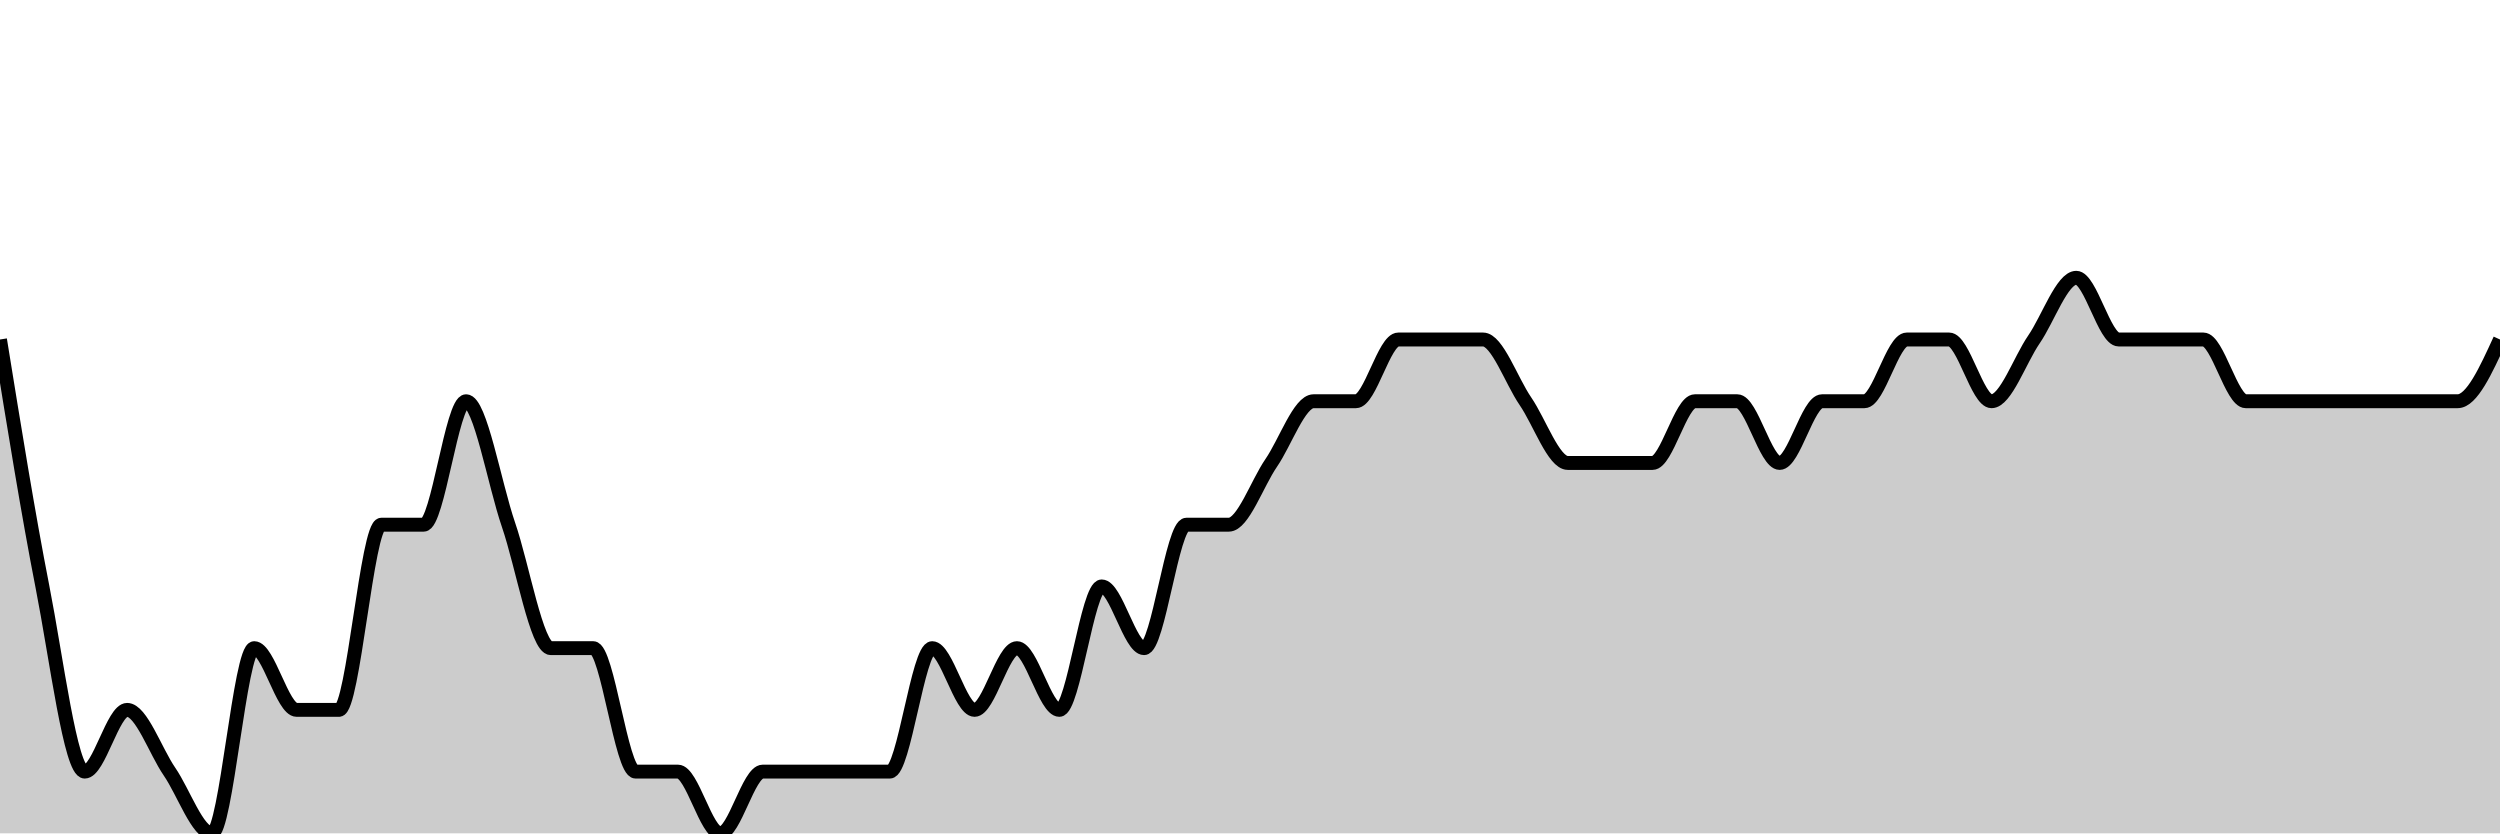
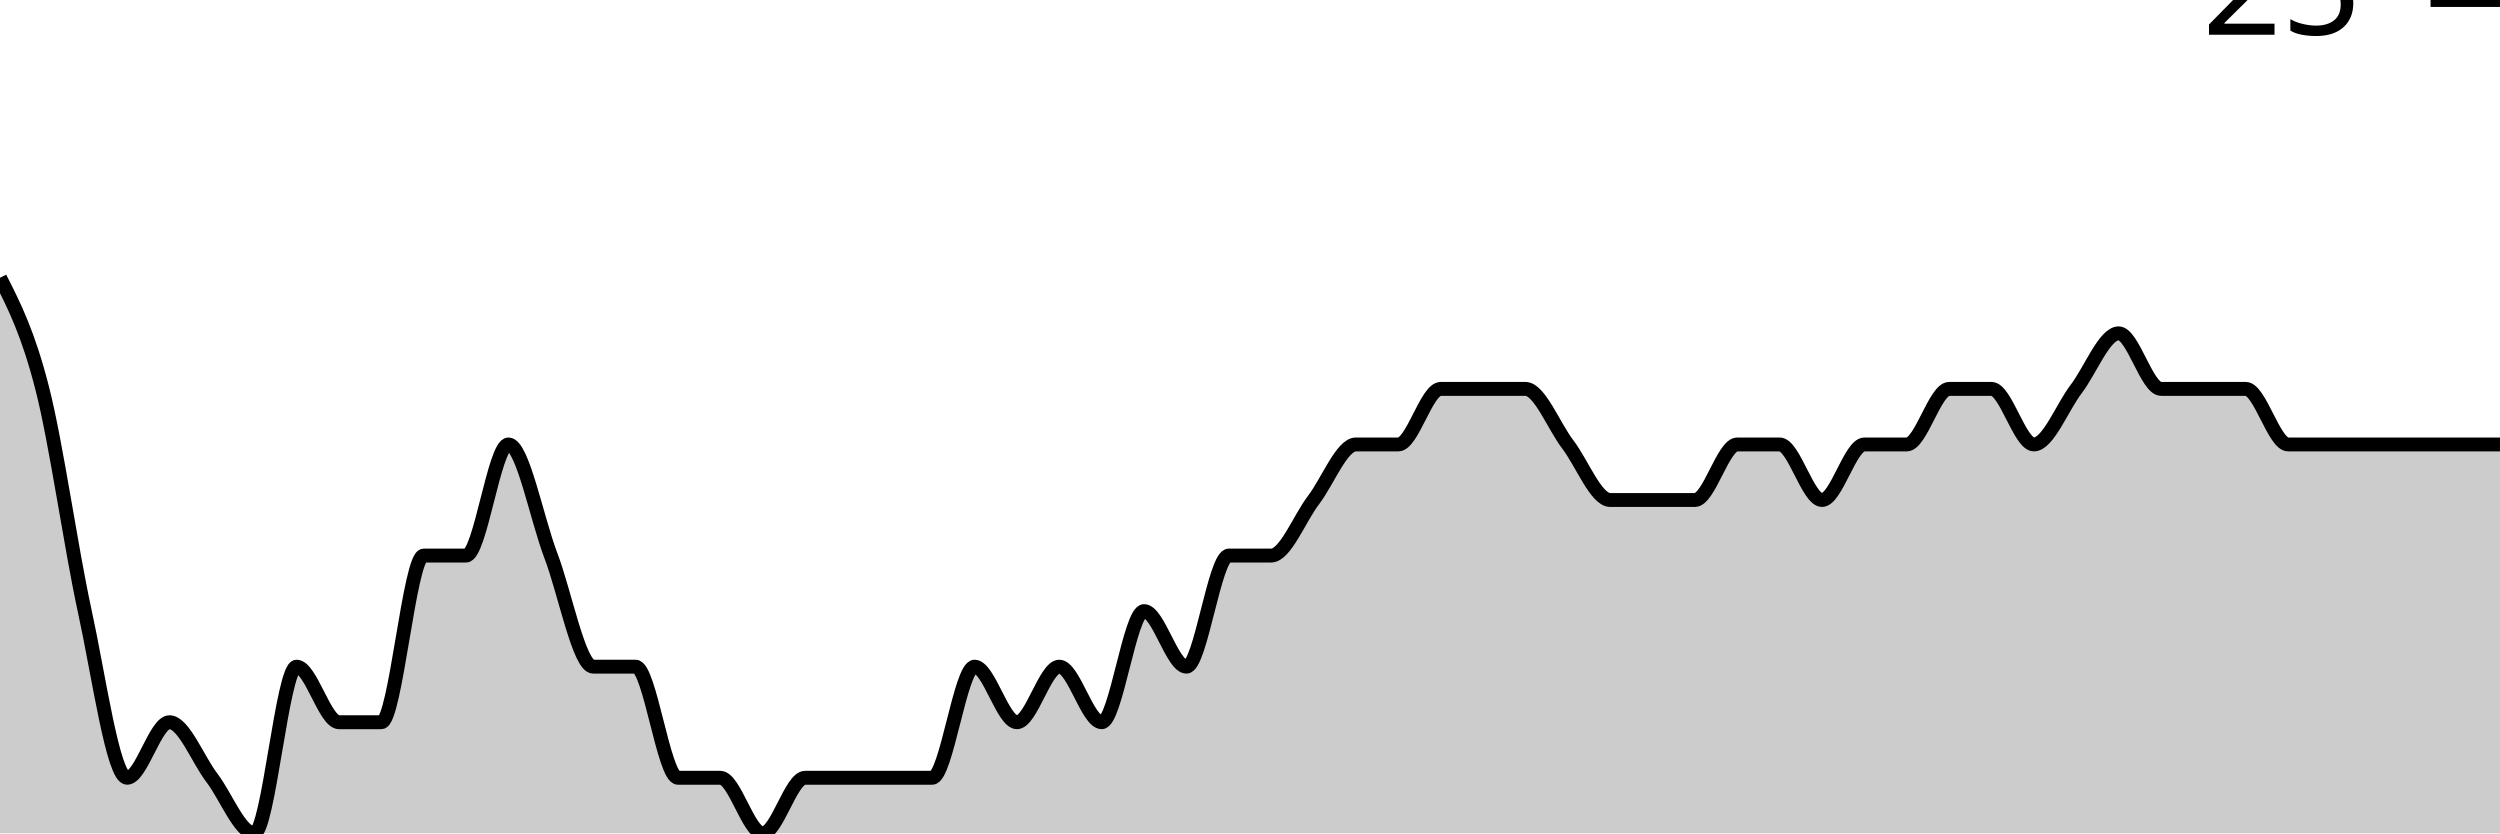
<svg xmlns="http://www.w3.org/2000/svg" viewBox="0 0 180 60">
  <g transform="translate(0,20)">
-     <path class="area" fill="rgba(0, 0, 0, 0.2)" d="M0,4.444C1.017,10.741,2.034,17.037,3.051,22.222C4.068,27.407,5.085,35.556,6.102,35.556C7.119,35.556,8.136,31.111,9.153,31.111C10.169,31.111,11.186,34.074,12.203,35.556C13.22,37.037,14.237,40,15.254,40C16.271,40,17.288,26.667,18.305,26.667C19.322,26.667,20.339,31.111,21.356,31.111C22.373,31.111,23.39,31.111,24.407,31.111C25.424,31.111,26.441,17.778,27.458,17.778C28.475,17.778,29.492,17.778,30.508,17.778C31.525,17.778,32.542,8.889,33.559,8.889C34.576,8.889,35.593,14.815,36.61,17.778C37.627,20.741,38.644,26.667,39.661,26.667C40.678,26.667,41.695,26.667,42.712,26.667C43.729,26.667,44.746,35.556,45.763,35.556C46.78,35.556,47.797,35.556,48.814,35.556C49.831,35.556,50.847,40,51.864,40C52.881,40,53.898,35.556,54.915,35.556C55.932,35.556,56.949,35.556,57.966,35.556C58.983,35.556,60,35.556,61.017,35.556C62.034,35.556,63.051,35.556,64.068,35.556C65.085,35.556,66.102,26.667,67.119,26.667C68.136,26.667,69.153,31.111,70.169,31.111C71.186,31.111,72.203,26.667,73.22,26.667C74.237,26.667,75.254,31.111,76.271,31.111C77.288,31.111,78.305,22.222,79.322,22.222C80.339,22.222,81.356,26.667,82.373,26.667C83.39,26.667,84.407,17.778,85.424,17.778C86.441,17.778,87.458,17.778,88.475,17.778C89.492,17.778,90.508,14.815,91.525,13.333C92.542,11.852,93.559,8.889,94.576,8.889C95.593,8.889,96.61,8.889,97.627,8.889C98.644,8.889,99.661,4.444,100.678,4.444C101.695,4.444,102.712,4.444,103.729,4.444C104.746,4.444,105.763,4.444,106.78,4.444C107.797,4.444,108.814,7.407,109.831,8.889C110.847,10.37,111.864,13.333,112.881,13.333C113.898,13.333,114.915,13.333,115.932,13.333C116.949,13.333,117.966,13.333,118.983,13.333C120,13.333,121.017,8.889,122.034,8.889C123.051,8.889,124.068,8.889,125.085,8.889C126.102,8.889,127.119,13.333,128.136,13.333C129.153,13.333,130.169,8.889,131.186,8.889C132.203,8.889,133.22,8.889,134.237,8.889C135.254,8.889,136.271,4.444,137.288,4.444C138.305,4.444,139.322,4.444,140.339,4.444C141.356,4.444,142.373,8.889,143.39,8.889C144.407,8.889,145.424,5.926,146.441,4.444C147.458,2.963,148.475,0,149.492,0C150.508,0,151.525,4.444,152.542,4.444C153.559,4.444,154.576,4.444,155.593,4.444C156.61,4.444,157.627,4.444,158.644,4.444C159.661,4.444,160.678,8.889,161.695,8.889C162.712,8.889,163.729,8.889,164.746,8.889C165.763,8.889,166.78,8.889,167.797,8.889C168.814,8.889,169.831,8.889,170.847,8.889C171.864,8.889,172.881,8.889,173.898,8.889C174.915,8.889,175.932,8.889,176.949,8.889C177.966,8.889,178.983,6.667,180,4.444L180,40C178.983,40,177.966,40,176.949,40C175.932,40,174.915,40,173.898,40C172.881,40,171.864,40,170.847,40C169.831,40,168.814,40,167.797,40C166.78,40,165.763,40,164.746,40C163.729,40,162.712,40,161.695,40C160.678,40,159.661,40,158.644,40C157.627,40,156.61,40,155.593,40C154.576,40,153.559,40,152.542,40C151.525,40,150.508,40,149.492,40C148.475,40,147.458,40,146.441,40C145.424,40,144.407,40,143.39,40C142.373,40,141.356,40,140.339,40C139.322,40,138.305,40,137.288,40C136.271,40,135.254,40,134.237,40C133.22,40,132.203,40,131.186,40C130.169,40,129.153,40,128.136,40C127.119,40,126.102,40,125.085,40C124.068,40,123.051,40,122.034,40C121.017,40,120,40,118.983,40C117.966,40,116.949,40,115.932,40C114.915,40,113.898,40,112.881,40C111.864,40,110.847,40,109.831,40C108.814,40,107.797,40,106.78,40C105.763,40,104.746,40,103.729,40C102.712,40,101.695,40,100.678,40C99.661,40,98.644,40,97.627,40C96.61,40,95.593,40,94.576,40C93.559,40,92.542,40,91.525,40C90.508,40,89.492,40,88.475,40C87.458,40,86.441,40,85.424,40C84.407,40,83.39,40,82.373,40C81.356,40,80.339,40,79.322,40C78.305,40,77.288,40,76.271,40C75.254,40,74.237,40,73.22,40C72.203,40,71.186,40,70.169,40C69.153,40,68.136,40,67.119,40C66.102,40,65.085,40,64.068,40C63.051,40,62.034,40,61.017,40C60,40,58.983,40,57.966,40C56.949,40,55.932,40,54.915,40C53.898,40,52.881,40,51.864,40C50.847,40,49.831,40,48.814,40C47.797,40,46.78,40,45.763,40C44.746,40,43.729,40,42.712,40C41.695,40,40.678,40,39.661,40C38.644,40,37.627,40,36.61,40C35.593,40,34.576,40,33.559,40C32.542,40,31.525,40,30.508,40C29.492,40,28.475,40,27.458,40C26.441,40,25.424,40,24.407,40C23.39,40,22.373,40,21.356,40C20.339,40,19.322,40,18.305,40C17.288,40,16.271,40,15.254,40C14.237,40,13.22,40,12.203,40C11.186,40,10.169,40,9.153,40C8.136,40,7.119,40,6.102,40C5.085,40,4.068,40,3.051,40C2.034,40,1.017,40,0,40Z" />
-     <path class="line" stroke="black" fill="none" d="M0,4.444C1.017,10.741,2.034,17.037,3.051,22.222C4.068,27.407,5.085,35.556,6.102,35.556C7.119,35.556,8.136,31.111,9.153,31.111C10.169,31.111,11.186,34.074,12.203,35.556C13.22,37.037,14.237,40,15.254,40C16.271,40,17.288,26.667,18.305,26.667C19.322,26.667,20.339,31.111,21.356,31.111C22.373,31.111,23.39,31.111,24.407,31.111C25.424,31.111,26.441,17.778,27.458,17.778C28.475,17.778,29.492,17.778,30.508,17.778C31.525,17.778,32.542,8.889,33.559,8.889C34.576,8.889,35.593,14.815,36.61,17.778C37.627,20.741,38.644,26.667,39.661,26.667C40.678,26.667,41.695,26.667,42.712,26.667C43.729,26.667,44.746,35.556,45.763,35.556C46.78,35.556,47.797,35.556,48.814,35.556C49.831,35.556,50.847,40,51.864,40C52.881,40,53.898,35.556,54.915,35.556C55.932,35.556,56.949,35.556,57.966,35.556C58.983,35.556,60,35.556,61.017,35.556C62.034,35.556,63.051,35.556,64.068,35.556C65.085,35.556,66.102,26.667,67.119,26.667C68.136,26.667,69.153,31.111,70.169,31.111C71.186,31.111,72.203,26.667,73.22,26.667C74.237,26.667,75.254,31.111,76.271,31.111C77.288,31.111,78.305,22.222,79.322,22.222C80.339,22.222,81.356,26.667,82.373,26.667C83.39,26.667,84.407,17.778,85.424,17.778C86.441,17.778,87.458,17.778,88.475,17.778C89.492,17.778,90.508,14.815,91.525,13.333C92.542,11.852,93.559,8.889,94.576,8.889C95.593,8.889,96.61,8.889,97.627,8.889C98.644,8.889,99.661,4.444,100.678,4.444C101.695,4.444,102.712,4.444,103.729,4.444C104.746,4.444,105.763,4.444,106.78,4.444C107.797,4.444,108.814,7.407,109.831,8.889C110.847,10.37,111.864,13.333,112.881,13.333C113.898,13.333,114.915,13.333,115.932,13.333C116.949,13.333,117.966,13.333,118.983,13.333C120,13.333,121.017,8.889,122.034,8.889C123.051,8.889,124.068,8.889,125.085,8.889C126.102,8.889,127.119,13.333,128.136,13.333C129.153,13.333,130.169,8.889,131.186,8.889C132.203,8.889,133.22,8.889,134.237,8.889C135.254,8.889,136.271,4.444,137.288,4.444C138.305,4.444,139.322,4.444,140.339,4.444C141.356,4.444,142.373,8.889,143.39,8.889C144.407,8.889,145.424,5.926,146.441,4.444C147.458,2.963,148.475,0,149.492,0C150.508,0,151.525,4.444,152.542,4.444C153.559,4.444,154.576,4.444,155.593,4.444C156.61,4.444,157.627,4.444,158.644,4.444C159.661,4.444,160.678,8.889,161.695,8.889C162.712,8.889,163.729,8.889,164.746,8.889C165.763,8.889,166.78,8.889,167.797,8.889C168.814,8.889,169.831,8.889,170.847,8.889C171.864,8.889,172.881,8.889,173.898,8.889C174.915,8.889,175.932,8.889,176.949,8.889C177.966,8.889,178.983,6.667,180,4.444" />
-     <path class="axis-ceiling" stroke-width="1" stroke="black" fill="none" d="M175,-26.667L180,-26.667" />
-     <text class="axis-ceiling-label" font-family="sans-serif" text-anchor="end" font-size="10px" x="170" y="-24.167">25</text>
+     <path class="area" fill="rgba(0, 0, 0, 0.2)" d="M0,0C1.017,2,2.034,4,3.051,8C4.068,12,5.085,19.333,6.102,24C7.119,28.667,8.136,36,9.153,36C10.169,36,11.186,32,12.203,32C13.22,32,14.237,34.667,15.254,36C16.271,37.333,17.288,40,18.305,40C19.322,40,20.339,28,21.356,28C22.373,28,23.39,32,24.407,32C25.424,32,26.441,32,27.458,32C28.475,32,29.492,20,30.508,20C31.525,20,32.542,20,33.559,20C34.576,20,35.593,12,36.61,12C37.627,12,38.644,17.333,39.661,20C40.678,22.667,41.695,28,42.712,28C43.729,28,44.746,28,45.763,28C46.78,28,47.797,36,48.814,36C49.831,36,50.847,36,51.864,36C52.881,36,53.898,40,54.915,40C55.932,40,56.949,36,57.966,36C58.983,36,60,36,61.017,36C62.034,36,63.051,36,64.068,36C65.085,36,66.102,36,67.119,36C68.136,36,69.153,28,70.169,28C71.186,28,72.203,32,73.22,32C74.237,32,75.254,28,76.271,28C77.288,28,78.305,32,79.322,32C80.339,32,81.356,24,82.373,24C83.39,24,84.407,28,85.424,28C86.441,28,87.458,20,88.475,20C89.492,20,90.508,20,91.525,20C92.542,20,93.559,17.333,94.576,16C95.593,14.667,96.61,12,97.627,12C98.644,12,99.661,12,100.678,12C101.695,12,102.712,8,103.729,8C104.746,8,105.763,8,106.78,8C107.797,8,108.814,8,109.831,8C110.847,8,111.864,10.667,112.881,12C113.898,13.333,114.915,16,115.932,16C116.949,16,117.966,16,118.983,16C120,16,121.017,16,122.034,16C123.051,16,124.068,12,125.085,12C126.102,12,127.119,12,128.136,12C129.153,12,130.169,16,131.186,16C132.203,16,133.22,12,134.237,12C135.254,12,136.271,12,137.288,12C138.305,12,139.322,8,140.339,8C141.356,8,142.373,8,143.39,8C144.407,8,145.424,12,146.441,12C147.458,12,148.475,9.333,149.492,8C150.508,6.667,151.525,4,152.542,4C153.559,4,154.576,8,155.593,8C156.61,8,157.627,8,158.644,8C159.661,8,160.678,8,161.695,8C162.712,8,163.729,12,164.746,12C165.763,12,166.78,12,167.797,12C168.814,12,169.831,12,170.847,12C171.864,12,172.881,12,173.898,12C174.915,12,175.932,12,176.949,12C177.966,12,178.983,12,180,12L180,40C178.983,40,177.966,40,176.949,40C175.932,40,174.915,40,173.898,40C172.881,40,171.864,40,170.847,40C169.831,40,168.814,40,167.797,40C166.78,40,165.763,40,164.746,40C163.729,40,162.712,40,161.695,40C160.678,40,159.661,40,158.644,40C157.627,40,156.61,40,155.593,40C154.576,40,153.559,40,152.542,40C151.525,40,150.508,40,149.492,40C148.475,40,147.458,40,146.441,40C145.424,40,144.407,40,143.39,40C142.373,40,141.356,40,140.339,40C139.322,40,138.305,40,137.288,40C136.271,40,135.254,40,134.237,40C133.22,40,132.203,40,131.186,40C130.169,40,129.153,40,128.136,40C127.119,40,126.102,40,125.085,40C124.068,40,123.051,40,122.034,40C121.017,40,120,40,118.983,40C117.966,40,116.949,40,115.932,40C114.915,40,113.898,40,112.881,40C111.864,40,110.847,40,109.831,40C108.814,40,107.797,40,106.78,40C105.763,40,104.746,40,103.729,40C102.712,40,101.695,40,100.678,40C99.661,40,98.644,40,97.627,40C96.61,40,95.593,40,94.576,40C93.559,40,92.542,40,91.525,40C90.508,40,89.492,40,88.475,40C87.458,40,86.441,40,85.424,40C84.407,40,83.39,40,82.373,40C81.356,40,80.339,40,79.322,40C78.305,40,77.288,40,76.271,40C75.254,40,74.237,40,73.22,40C72.203,40,71.186,40,70.169,40C69.153,40,68.136,40,67.119,40C66.102,40,65.085,40,64.068,40C63.051,40,62.034,40,61.017,40C60,40,58.983,40,57.966,40C56.949,40,55.932,40,54.915,40C53.898,40,52.881,40,51.864,40C50.847,40,49.831,40,48.814,40C47.797,40,46.78,40,45.763,40C44.746,40,43.729,40,42.712,40C41.695,40,40.678,40,39.661,40C38.644,40,37.627,40,36.61,40C35.593,40,34.576,40,33.559,40C32.542,40,31.525,40,30.508,40C29.492,40,28.475,40,27.458,40C26.441,40,25.424,40,24.407,40C23.39,40,22.373,40,21.356,40C20.339,40,19.322,40,18.305,40C17.288,40,16.271,40,15.254,40C14.237,40,13.22,40,12.203,40C11.186,40,10.169,40,9.153,40C8.136,40,7.119,40,6.102,40C5.085,40,4.068,40,3.051,40C2.034,40,1.017,40,0,40Z" />
+     <path class="line" stroke="black" fill="none" d="M0,0C1.017,2,2.034,4,3.051,8C4.068,12,5.085,19.333,6.102,24C7.119,28.667,8.136,36,9.153,36C10.169,36,11.186,32,12.203,32C13.22,32,14.237,34.667,15.254,36C16.271,37.333,17.288,40,18.305,40C19.322,40,20.339,28,21.356,28C22.373,28,23.39,32,24.407,32C25.424,32,26.441,32,27.458,32C28.475,32,29.492,20,30.508,20C31.525,20,32.542,20,33.559,20C34.576,20,35.593,12,36.61,12C37.627,12,38.644,17.333,39.661,20C40.678,22.667,41.695,28,42.712,28C43.729,28,44.746,28,45.763,28C46.78,28,47.797,36,48.814,36C49.831,36,50.847,36,51.864,36C52.881,36,53.898,40,54.915,40C55.932,40,56.949,36,57.966,36C58.983,36,60,36,61.017,36C62.034,36,63.051,36,64.068,36C65.085,36,66.102,36,67.119,36C68.136,36,69.153,28,70.169,28C71.186,28,72.203,32,73.22,32C74.237,32,75.254,28,76.271,28C77.288,28,78.305,32,79.322,32C80.339,32,81.356,24,82.373,24C83.39,24,84.407,28,85.424,28C86.441,28,87.458,20,88.475,20C89.492,20,90.508,20,91.525,20C92.542,20,93.559,17.333,94.576,16C95.593,14.667,96.61,12,97.627,12C98.644,12,99.661,12,100.678,12C101.695,12,102.712,8,103.729,8C104.746,8,105.763,8,106.78,8C107.797,8,108.814,8,109.831,8C110.847,8,111.864,10.667,112.881,12C113.898,13.333,114.915,16,115.932,16C116.949,16,117.966,16,118.983,16C120,16,121.017,16,122.034,16C123.051,16,124.068,12,125.085,12C126.102,12,127.119,12,128.136,12C129.153,12,130.169,16,131.186,16C132.203,16,133.22,12,134.237,12C135.254,12,136.271,12,137.288,12C138.305,12,139.322,8,140.339,8C141.356,8,142.373,8,143.39,8C144.407,8,145.424,12,146.441,12C147.458,12,148.475,9.333,149.492,8C150.508,6.667,151.525,4,152.542,4C153.559,4,154.576,8,155.593,8C156.61,8,157.627,8,158.644,8C159.661,8,160.678,8,161.695,8C162.712,8,163.729,12,164.746,12C165.763,12,166.78,12,167.797,12C168.814,12,169.831,12,170.847,12C171.864,12,172.881,12,173.898,12C174.915,12,175.932,12,176.949,12C177.966,12,178.983,12,180,12" />
+     <path class="axis-ceiling" stroke-width="1" stroke="black" fill="none" d="M175,-20L180,-20" />
+     <text class="axis-ceiling-label" font-family="sans-serif" text-anchor="end" font-size="10px" x="170" y="-17.5">25</text>
  </g>
</svg>
